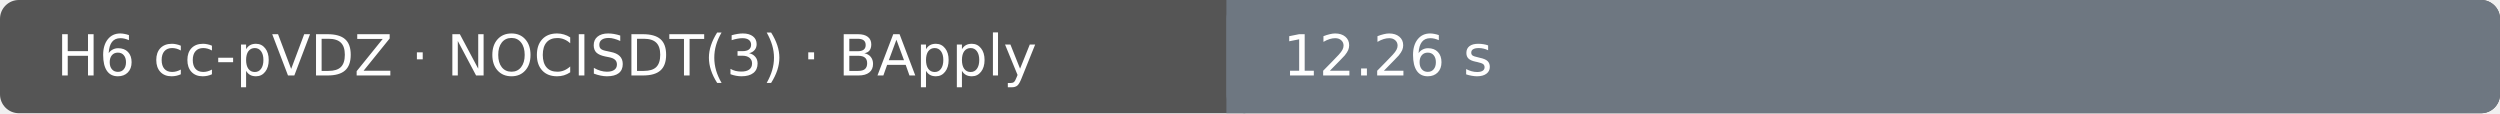
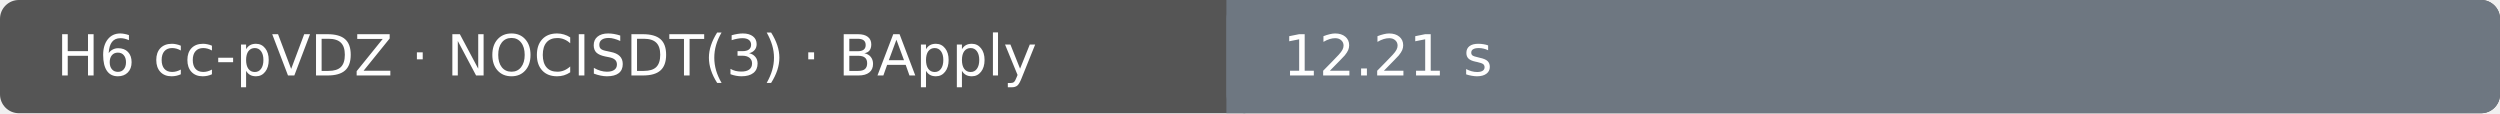
- <svg xmlns="http://www.w3.org/2000/svg" width="530" height="24" viewBox="0 0 530 24" role="img" aria-label="H6 cc-pVDZ · NOCISDT(3) · BApply: 12.26 s; Ubuntu 22.04.5 LTS · AMD EPYC 7763 64-Core Processor · 4 vCPU · 15.6 GiB RAM">
+ <svg xmlns="http://www.w3.org/2000/svg" width="530" height="24" viewBox="0 0 530 24" role="img" aria-label="H6 cc-pVDZ · NOCISDT(3) · BApply: 12.21 s; Ubuntu 22.04.5 LTS · AMD EPYC 7763 64-Core Processor · 4 vCPU · 15.6 GiB RAM">
  <rect width="530" height="24" rx="4" fill="#555" />
  <rect x="260" width="270" height="24" rx="4" fill="#6e7781" />
  <rect x="260" width="4" height="24" fill="#6e7781" />
  <text x="12" y="16" fill="#fff" font-family="DejaVu Sans, Arial, sans-serif" font-size="12">H6 cc-pVDZ · NOCISDT(3) · BApply</text>
-   <text x="272" y="16" fill="#fff" font-family="DejaVu Sans, Arial, sans-serif" font-size="12">12.26 s</text>
+   <text x="272" y="16" fill="#fff" font-family="DejaVu Sans, Arial, sans-serif" font-size="12">12.21 s</text>
</svg>
